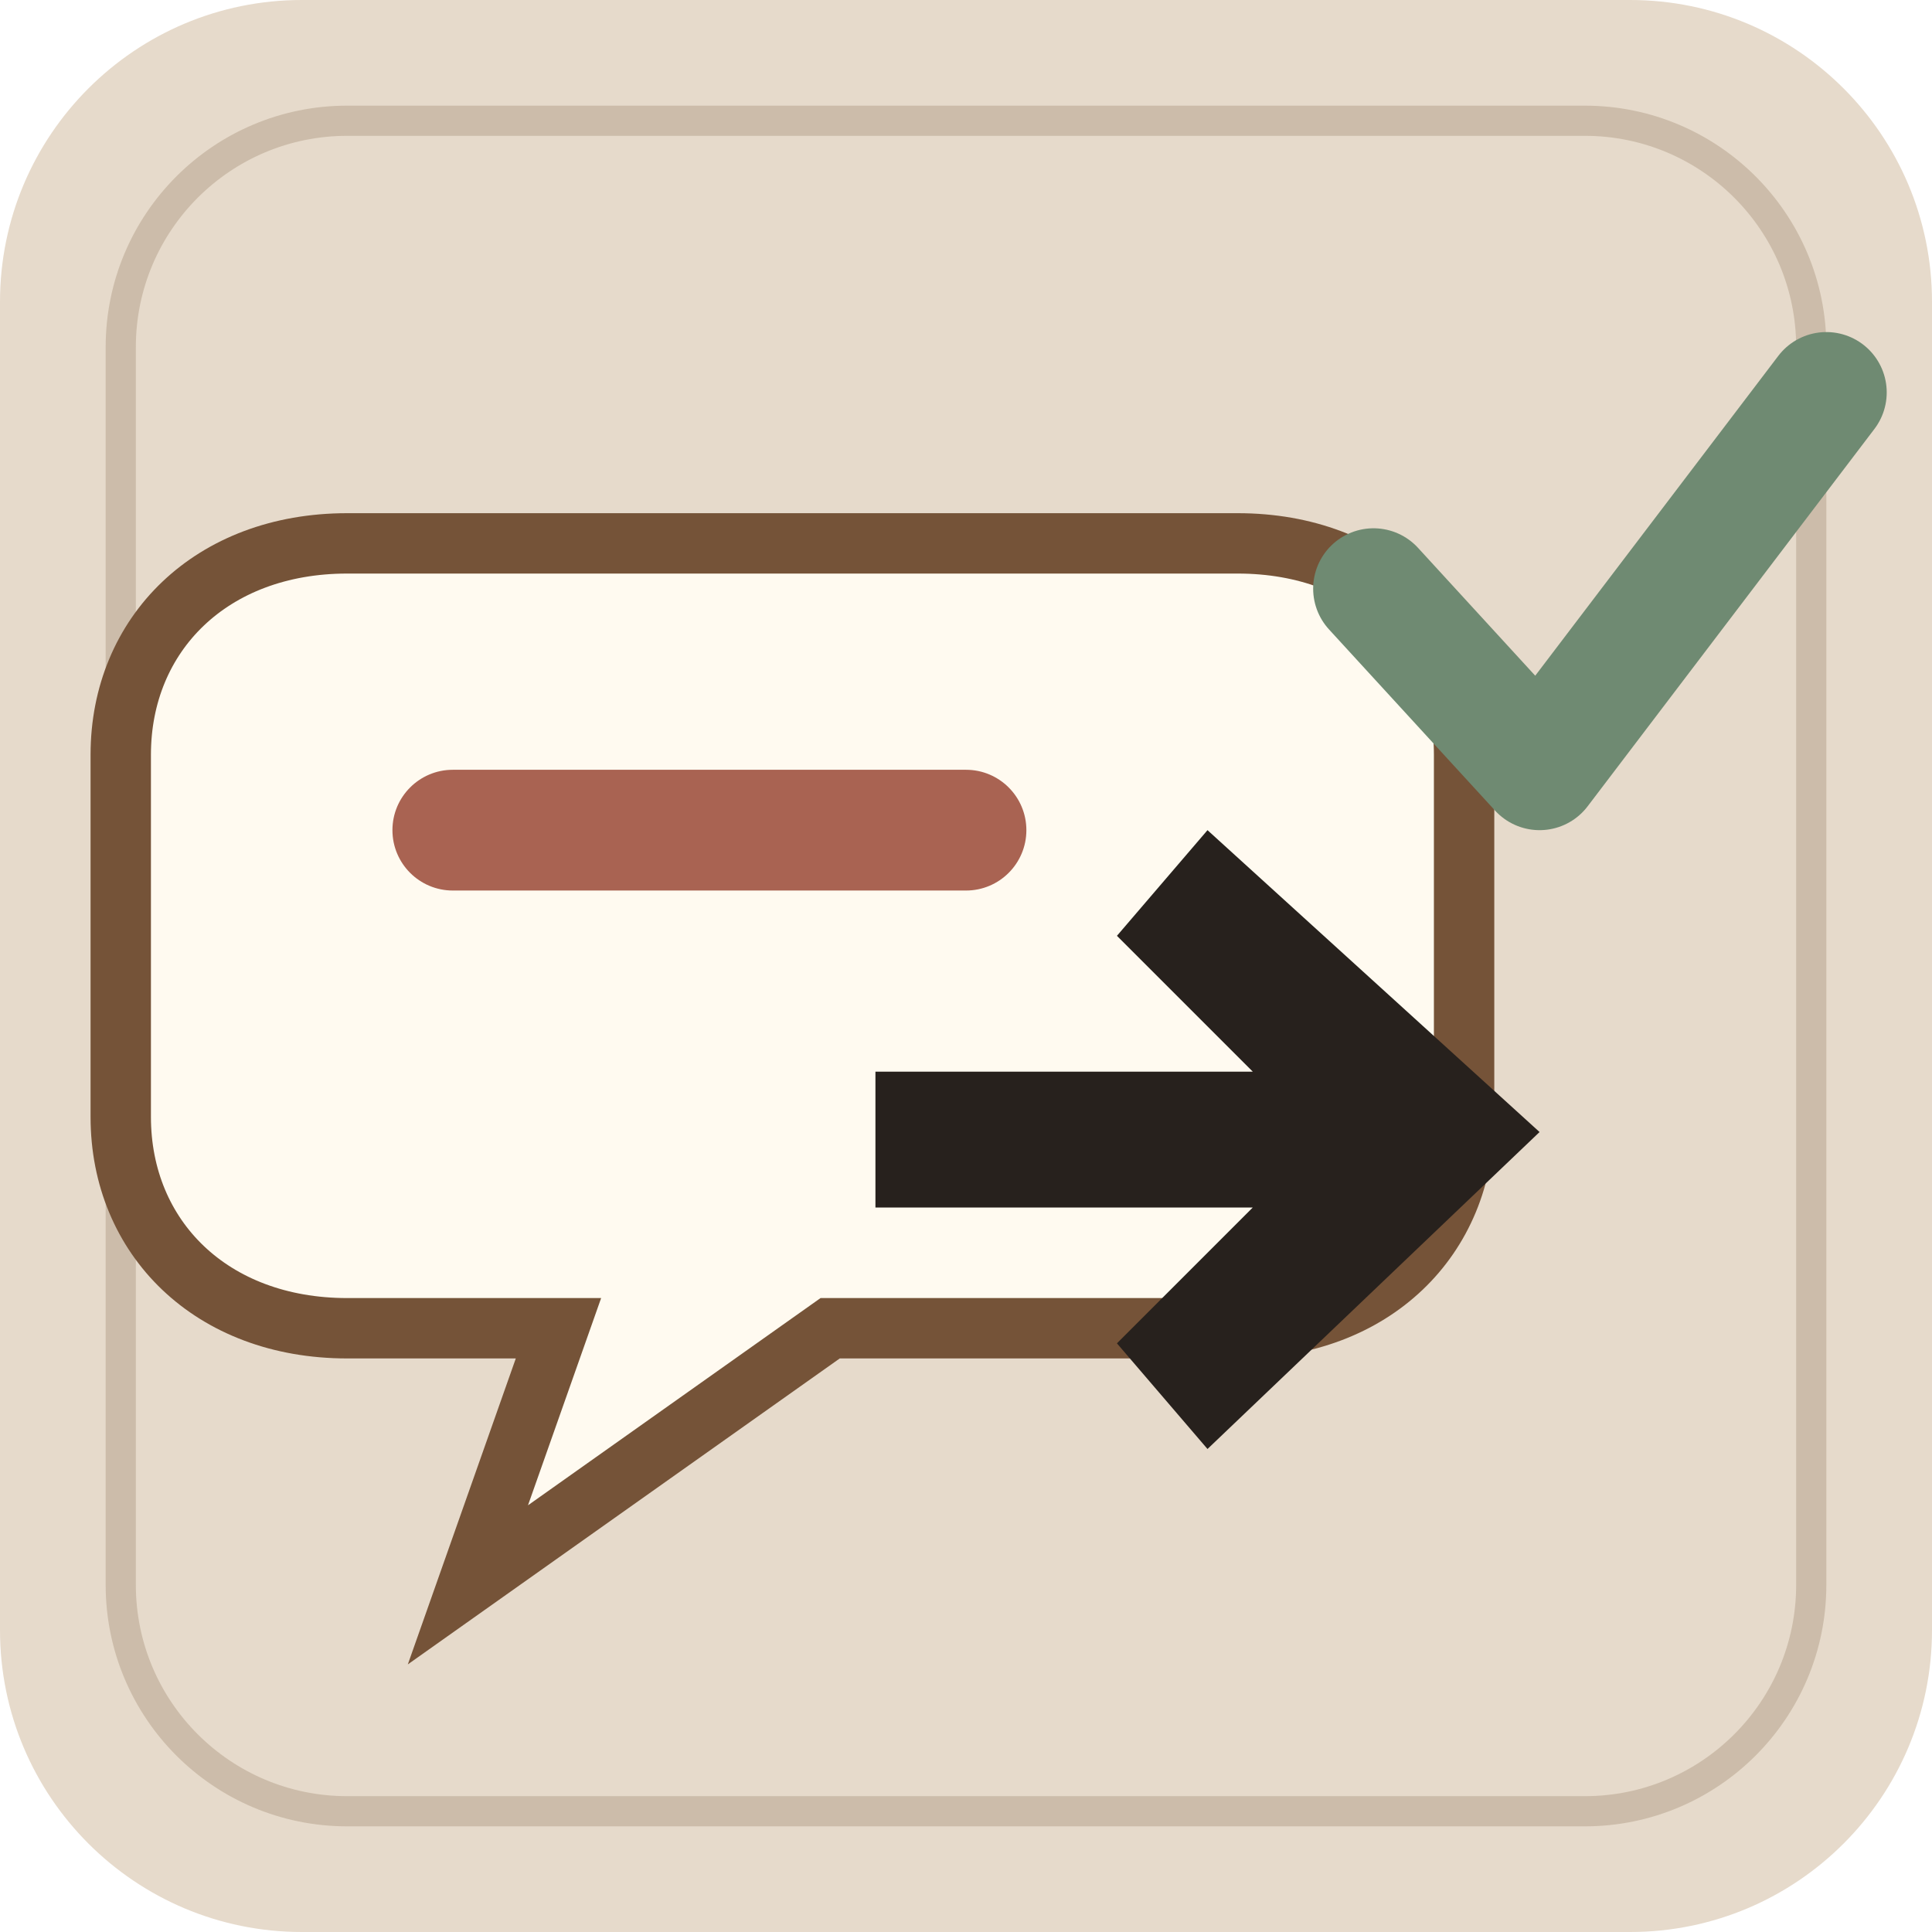
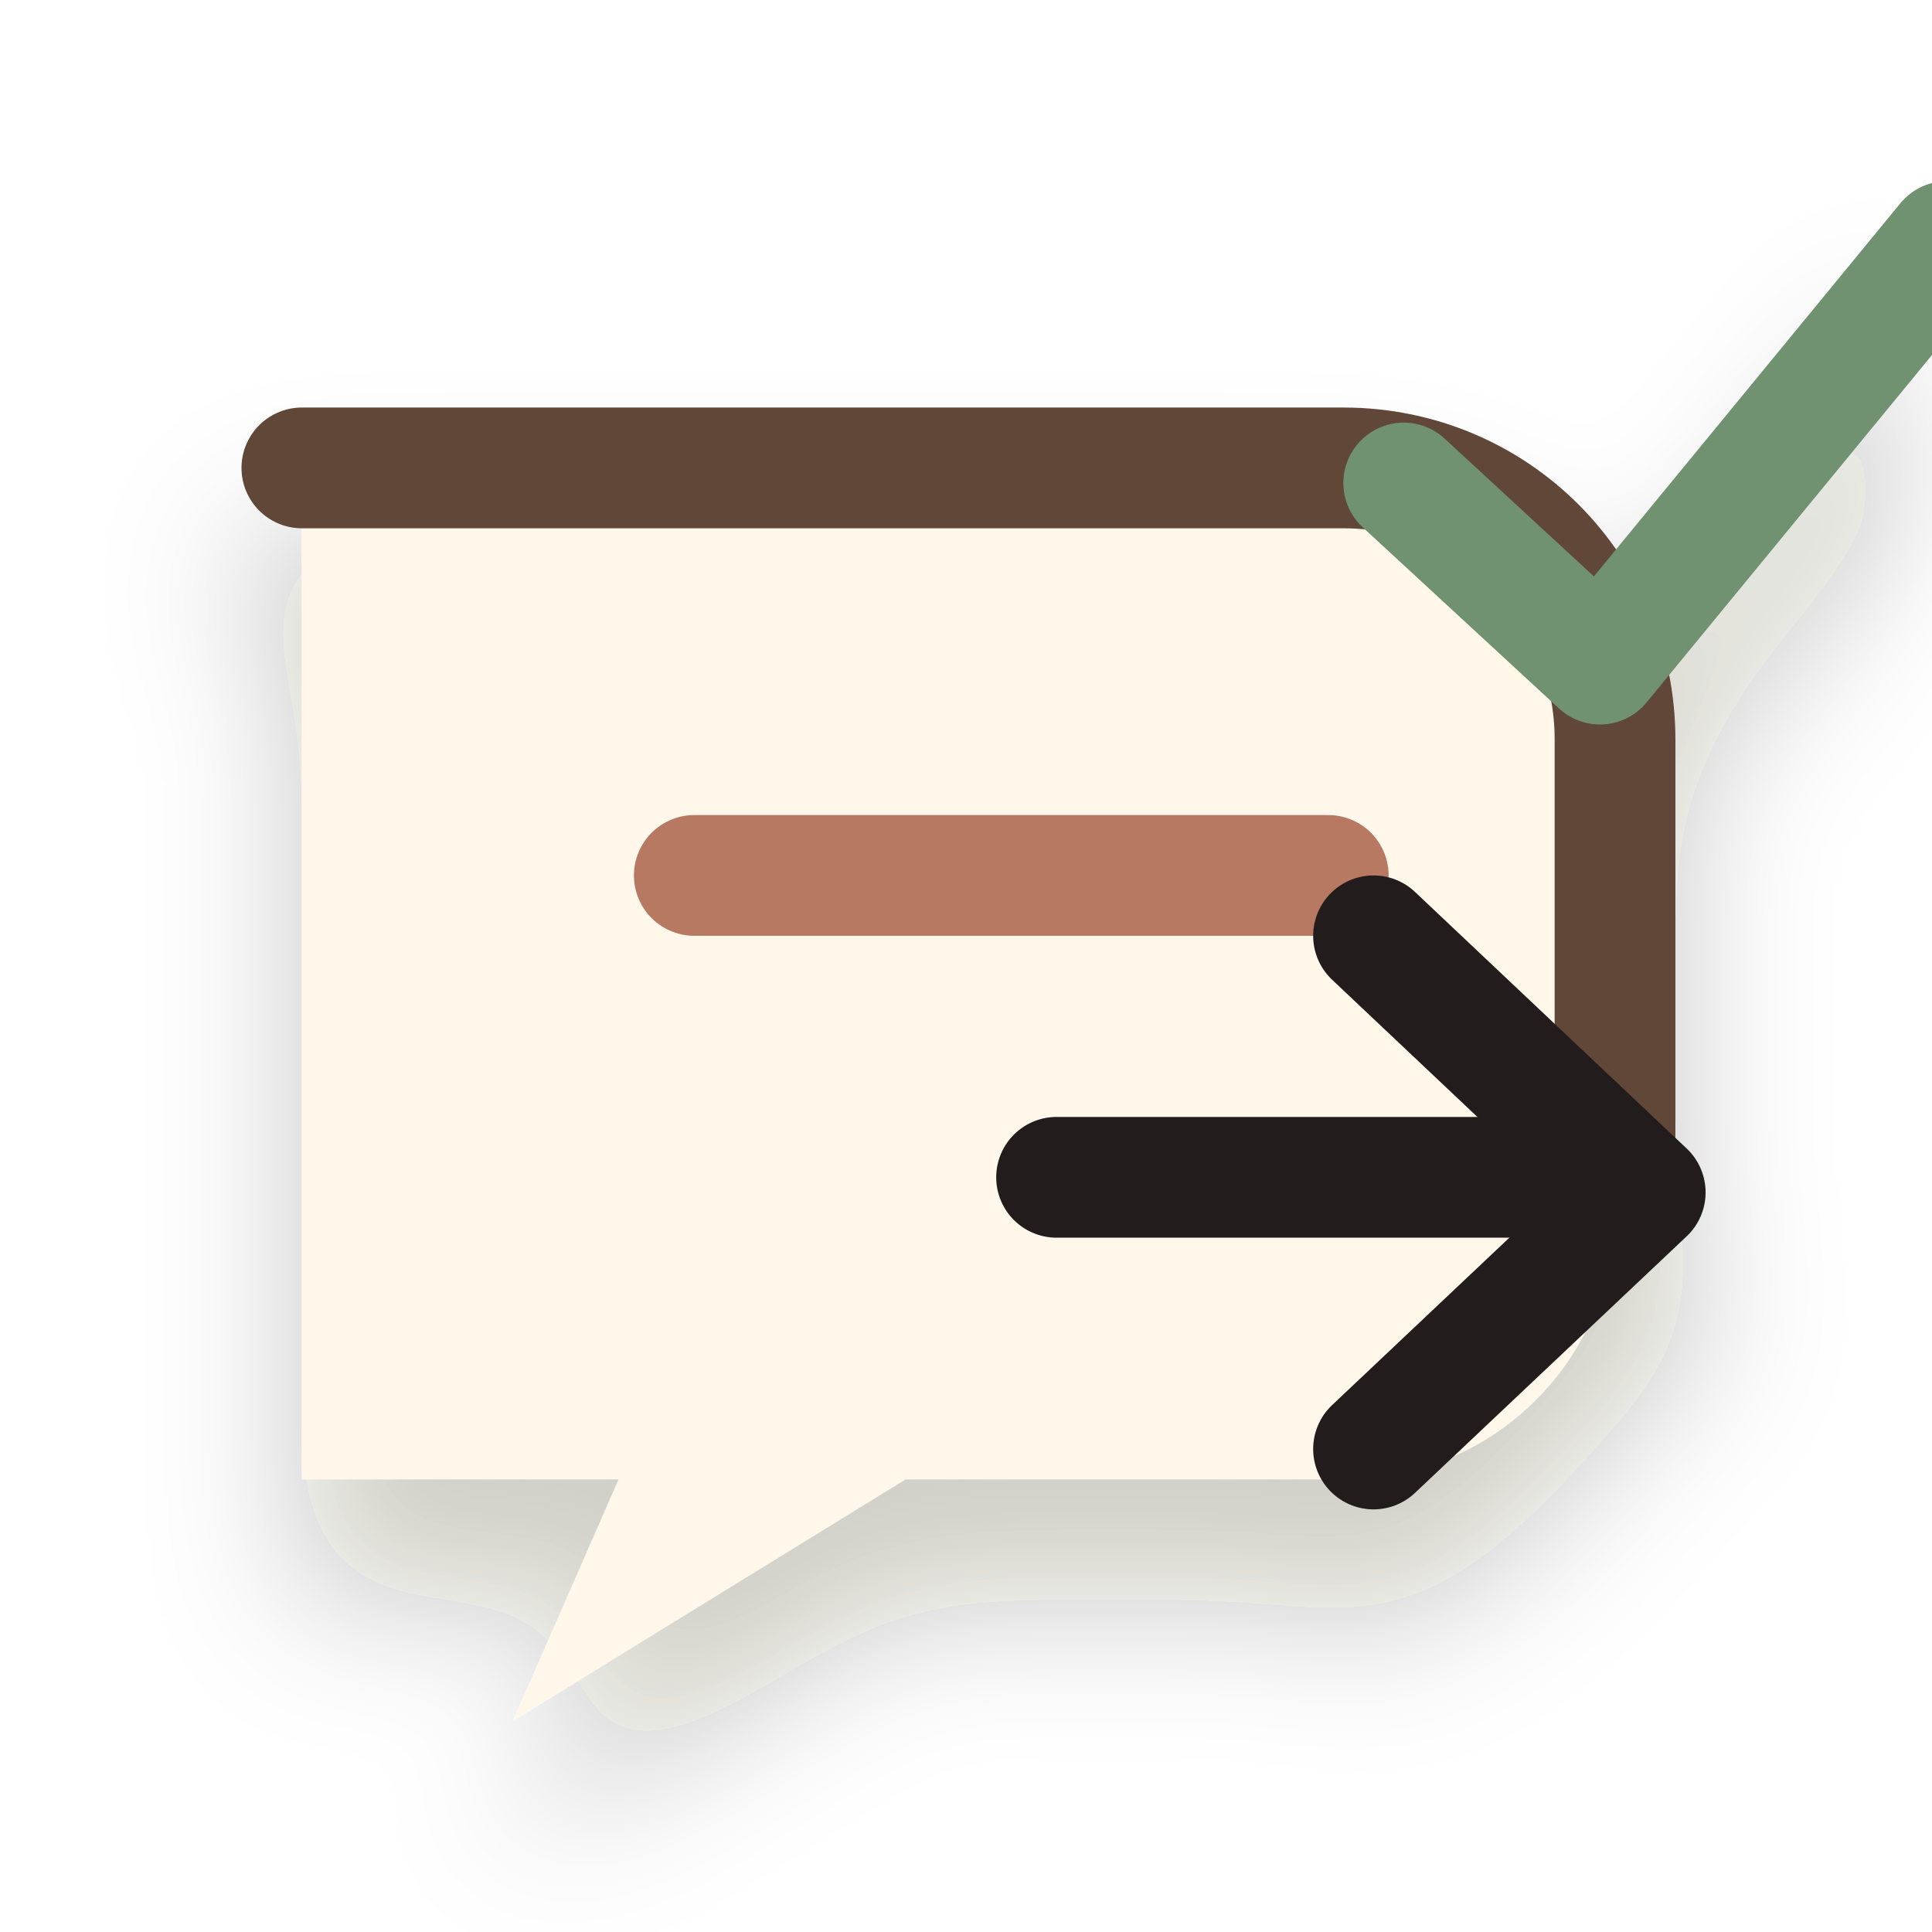
<svg xmlns="http://www.w3.org/2000/svg" viewBox="0 0 128 128" role="img" aria-label="Relay icon">
-   <rect width="128" height="128" rx="20" fill="#e6dacb" />
-   <rect x="8" y="8" width="112" height="112" rx="15" fill="none" stroke="#cbbba8" stroke-width="2" opacity=".95" />
-   <g transform="translate(0 1)">
-     <path d="M23 35h59c9 0 15 6 15 14v24c0 8-6 14-15 14H55l-24 17 6-17H23c-9 0-15-6-15-14V49c0-8 6-14 15-14z" fill="#fffaf0" stroke="#755338" stroke-width="4" />
-     <rect x="26" y="50" width="42" height="8" rx="4" fill="#a96352" />
-     <path d="M58 70h25l-9-9 6-7 22 20-22 21-6-7 9-9H58z" fill="#27211d" />
-     <path d="M91 38l11 12 19-25" fill="none" stroke="#6f8a72" stroke-width="8" stroke-linecap="round" stroke-linejoin="round" />
+   <defs>
+     <filter id="depth" x="-40%" y="-40%" width="180%" height="180%">
+       <feDropShadow dx="0" dy="8" stdDeviation="5" flood-color="#2b2118" flood-opacity=".22" />
+     </filter>
+     <linearGradient id="soft" x1="18" x2="110" y1="18" y2="112" gradientUnits="userSpaceOnUse">
+       <stop stop-color="#fffaf2" />
+       <stop offset="1" stop-color="#e5d8ca" />
+     </linearGradient>
+     <linearGradient id="warm" x1="20" x2="108" y1="20" y2="108" gradientUnits="userSpaceOnUse">
+       <stop stop-color="#ddaaa2" />
+       <stop offset="1" stop-color="#ad715e" />
+     </linearGradient>
+     <linearGradient id="cool" x1="20" x2="108" y1="20" y2="108" gradientUnits="userSpaceOnUse">
+       <stop stop-color="#7fa9a2" />
+       <stop offset="1" stop-color="#456f77" />
+     </linearGradient>
+   </defs>
+   <g filter="url(#depth)">
+     <path d="M20 31h69c10 0 18 8 18 18v31c0 10-8 18-18 18H60l-26 16 7-16H20z" fill="#fff7ea" />
+     <path d="M20 31h69c10 0 18 8 18 18v31" fill="none" stroke="#604638" stroke-width="8" stroke-linecap="round" />
+     <path d="M46 58h42" stroke="#b87963" stroke-width="8" stroke-linecap="round" />
+     <path d="M70 78h32" stroke="#241f1b" stroke-width="8" stroke-linecap="round" />
+     <path d="M91 62l18 17-18 17" fill="none" stroke="#241f1b" stroke-width="8" stroke-linecap="round" stroke-linejoin="round" />
+     <path d="M93 32l13 12 23-28" fill="none" stroke="#6f9270" stroke-width="8" stroke-linecap="round" stroke-linejoin="round" />
  </g>
</svg>
